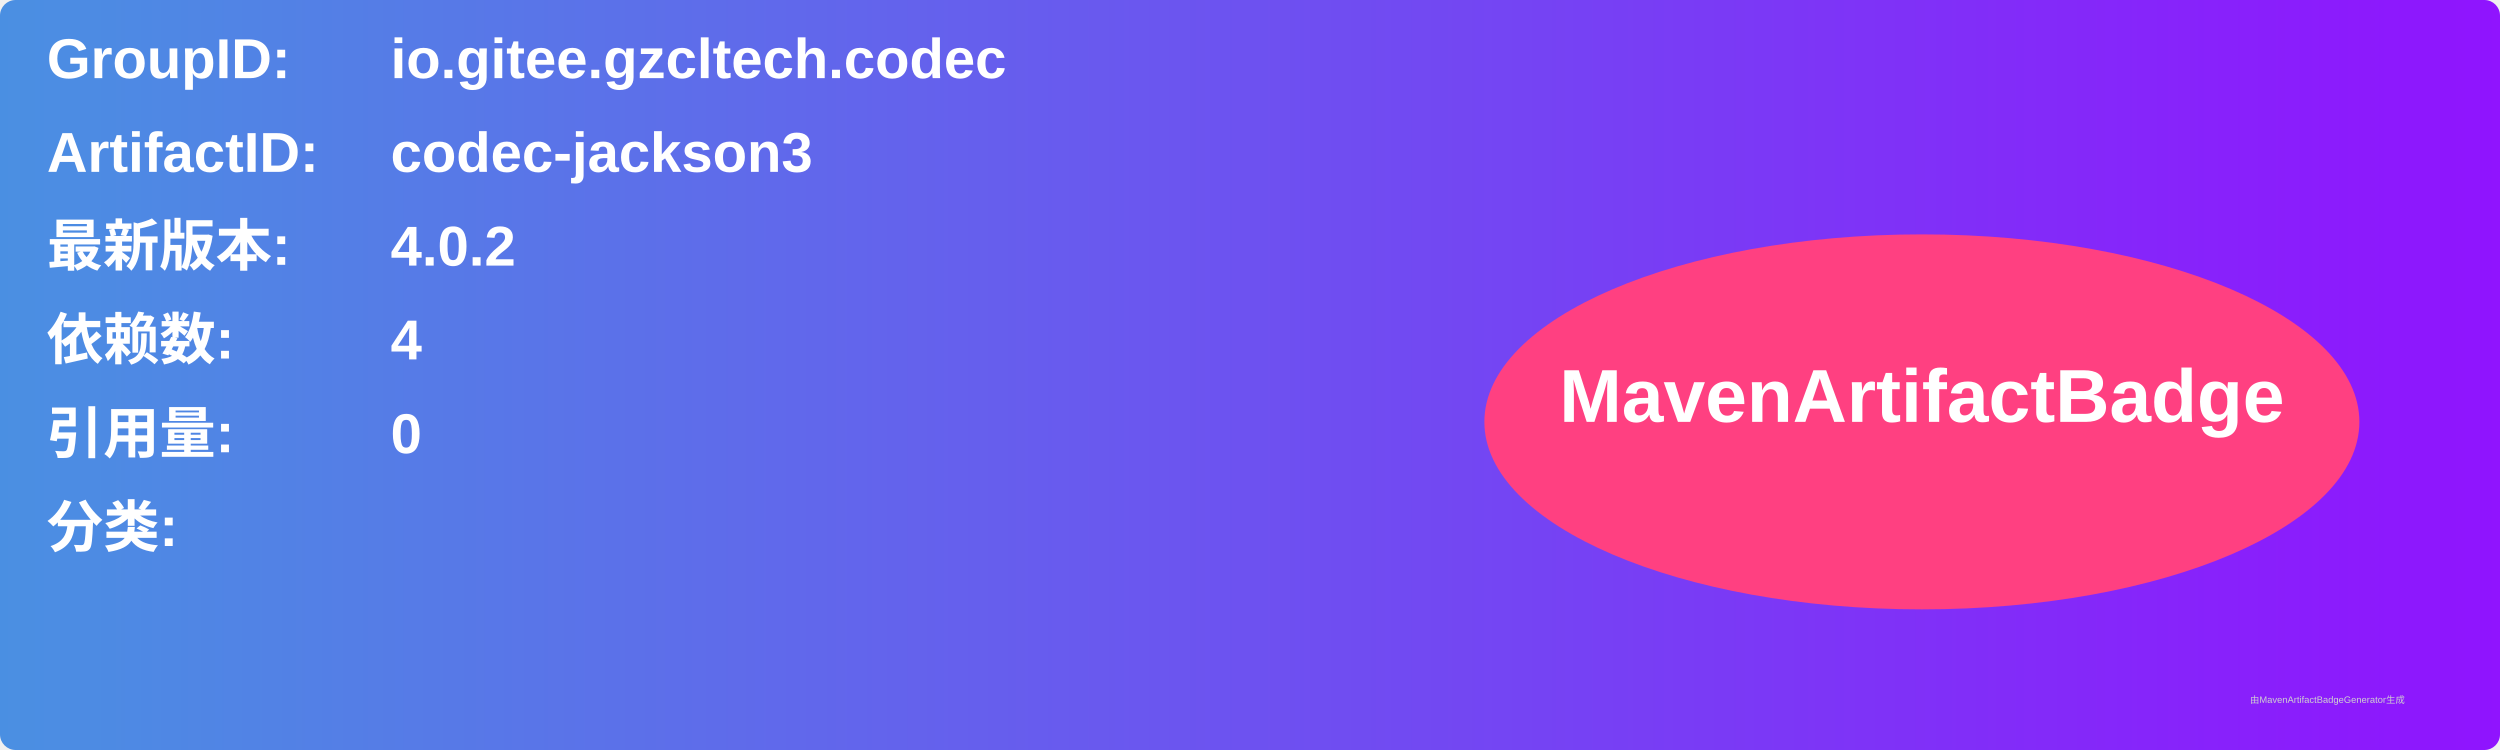
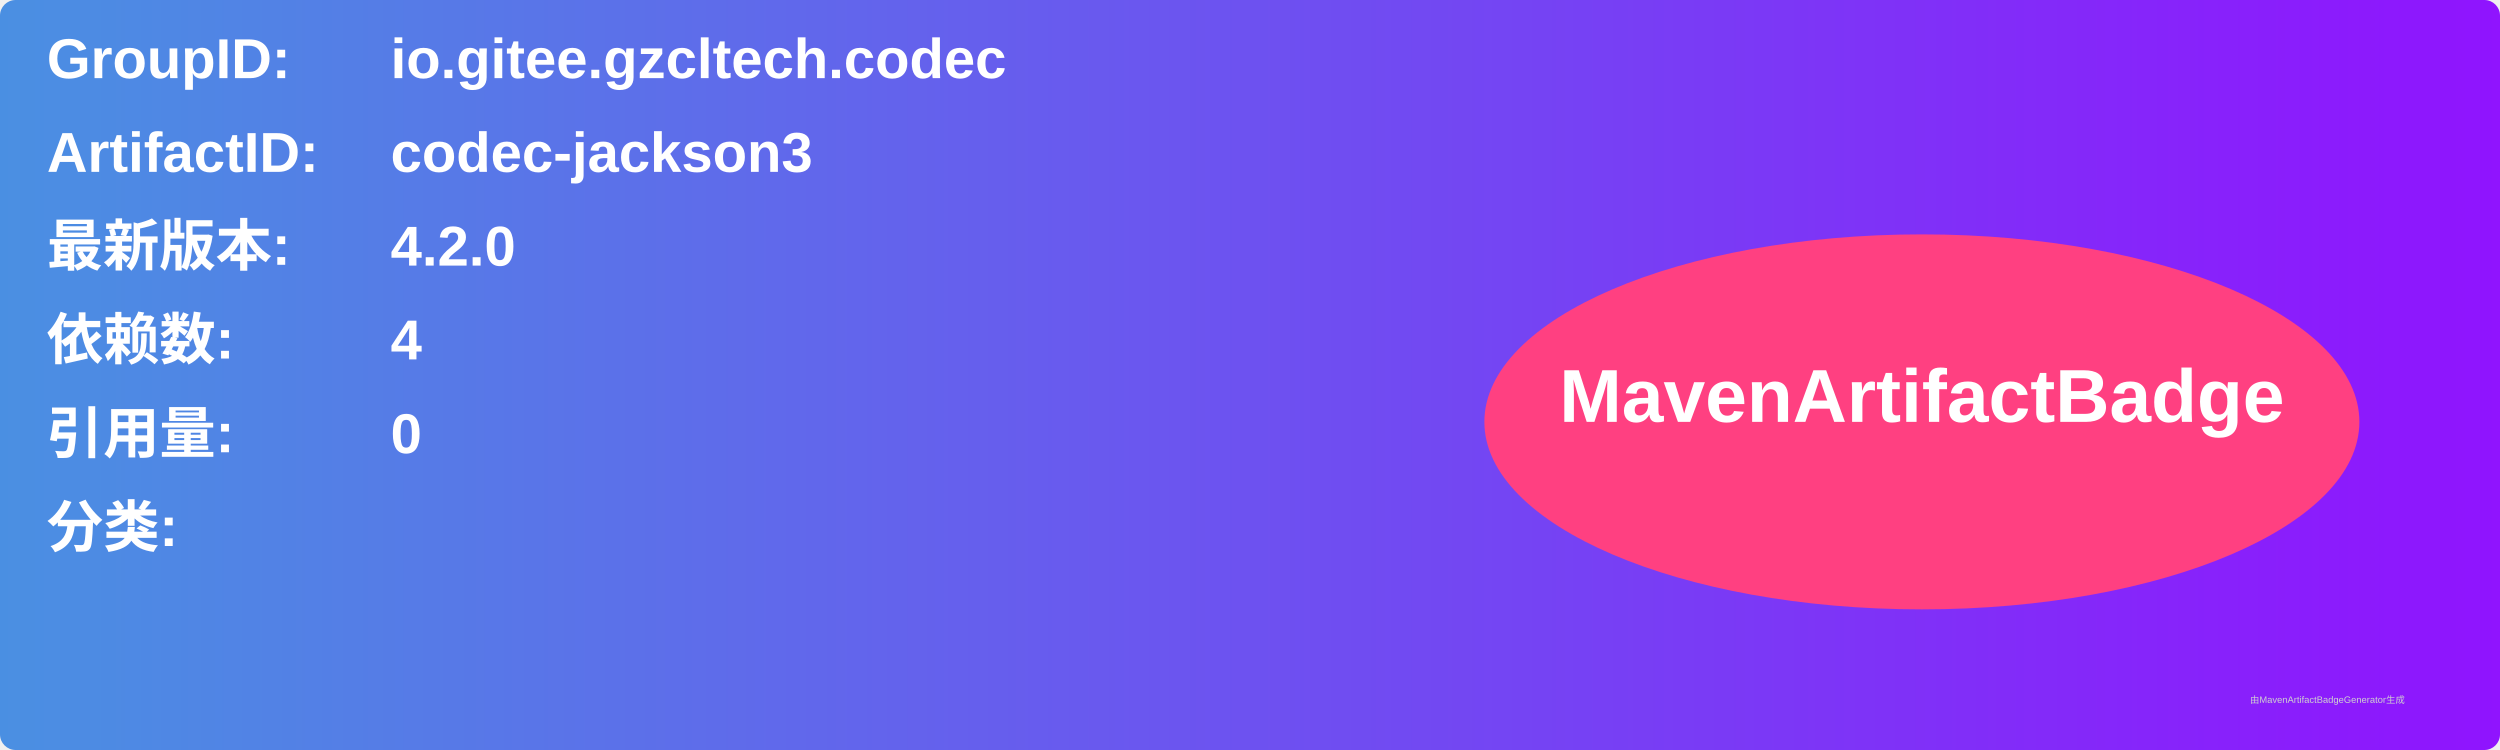
<svg xmlns="http://www.w3.org/2000/svg" width="800" height="240" viewBox="0 0 800 240">
  <linearGradient id="grad" x1="0%" y1="0%" x2="100%" y2="0%">
    <stop offset="0%" stop-color="#4a90e2" />
    <stop offset="100%" stop-color="#9013fe" />
  </linearGradient>
  <rect width="100%" height="100%" rx="5" ry="5" fill="url(#grad)" />
  <g transform="translate(15, 15)">
    <text x="0" y="10" font-family="Arial" font-size="18" fill="white" font-weight="bold" width="260">GroupID:</text>
    <text x="110" y="10" font-family="Arial" font-size="18" fill="white" font-weight="bold" width="460">io.gitee.gzcltech.codec</text>
    <text x="0" y="40" font-family="Arial" font-size="18" fill="white" font-weight="bold" width="260">ArtifactID:</text>
    <text x="110" y="40" font-family="Arial" font-size="18" fill="white" font-weight="bold" width="460">codec-jackson3</text>
    <text x="0" y="70" font-family="Arial" font-size="18" fill="white" font-weight="bold">最新版本:</text>
    <text x="110" y="70" font-family="Arial" font-size="18" fill="white" font-weight="bold">
-       <tspan font-weight="bold">4.0.2</tspan>
+       <tspan font-weight="bold">4.2.0</tspan>
    </text>
    <text x="0" y="100" font-family="Arial" font-size="18" fill="white" font-weight="bold">依赖数: </text>
    <text x="110" y="100" font-family="Arial" font-size="18" fill="white">
      <tspan font-weight="bold">4</tspan>
    </text>
    <text x="0" y="130" font-family="Arial" font-size="18" fill="white" font-weight="bold">引用量: </text>
    <text x="110" y="130" font-family="Arial" font-size="18" fill="white">
      <tspan font-weight="bold">0</tspan>
    </text>
    <text x="0" y="160" font-family="Arial" font-size="18" fill="white" font-weight="bold">分类:</text>
    <text x="10" y="190" font-family="Arial" font-size="10" fill="white">
      <tspan font-weight="bold" />
    </text>
    <ellipse cx="600" cy="120" rx="140" ry="60" fill="#ff4081" />
    <text x="600" y="120" text-anchor="middle" font-family="Arial" font-size="24" fill="white" font-weight="bold">MavenArtifactBadge</text>
  </g>
  <text x="720" y="225" font-family="Arial" font-size="3" fill="#d0d0d0">由MavenArtifactBadgeGenerator生成</text>
</svg>
